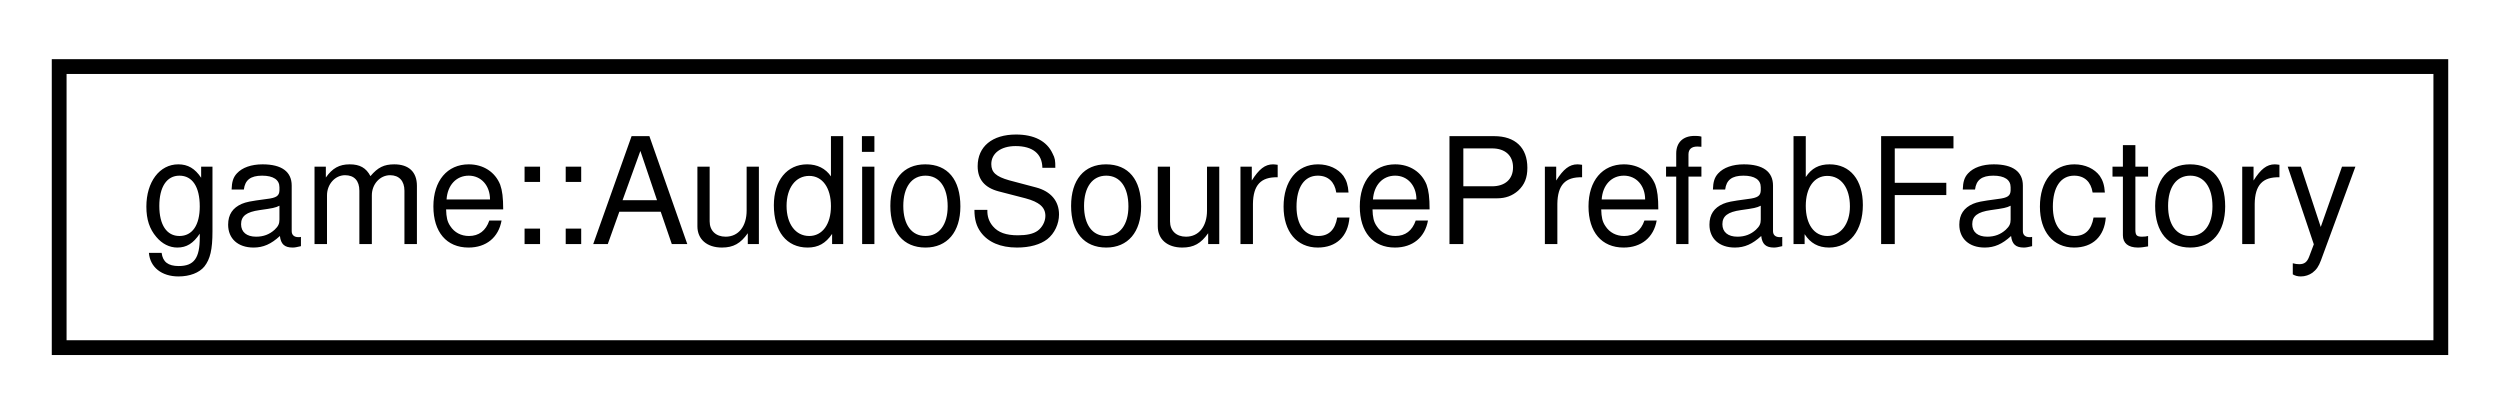
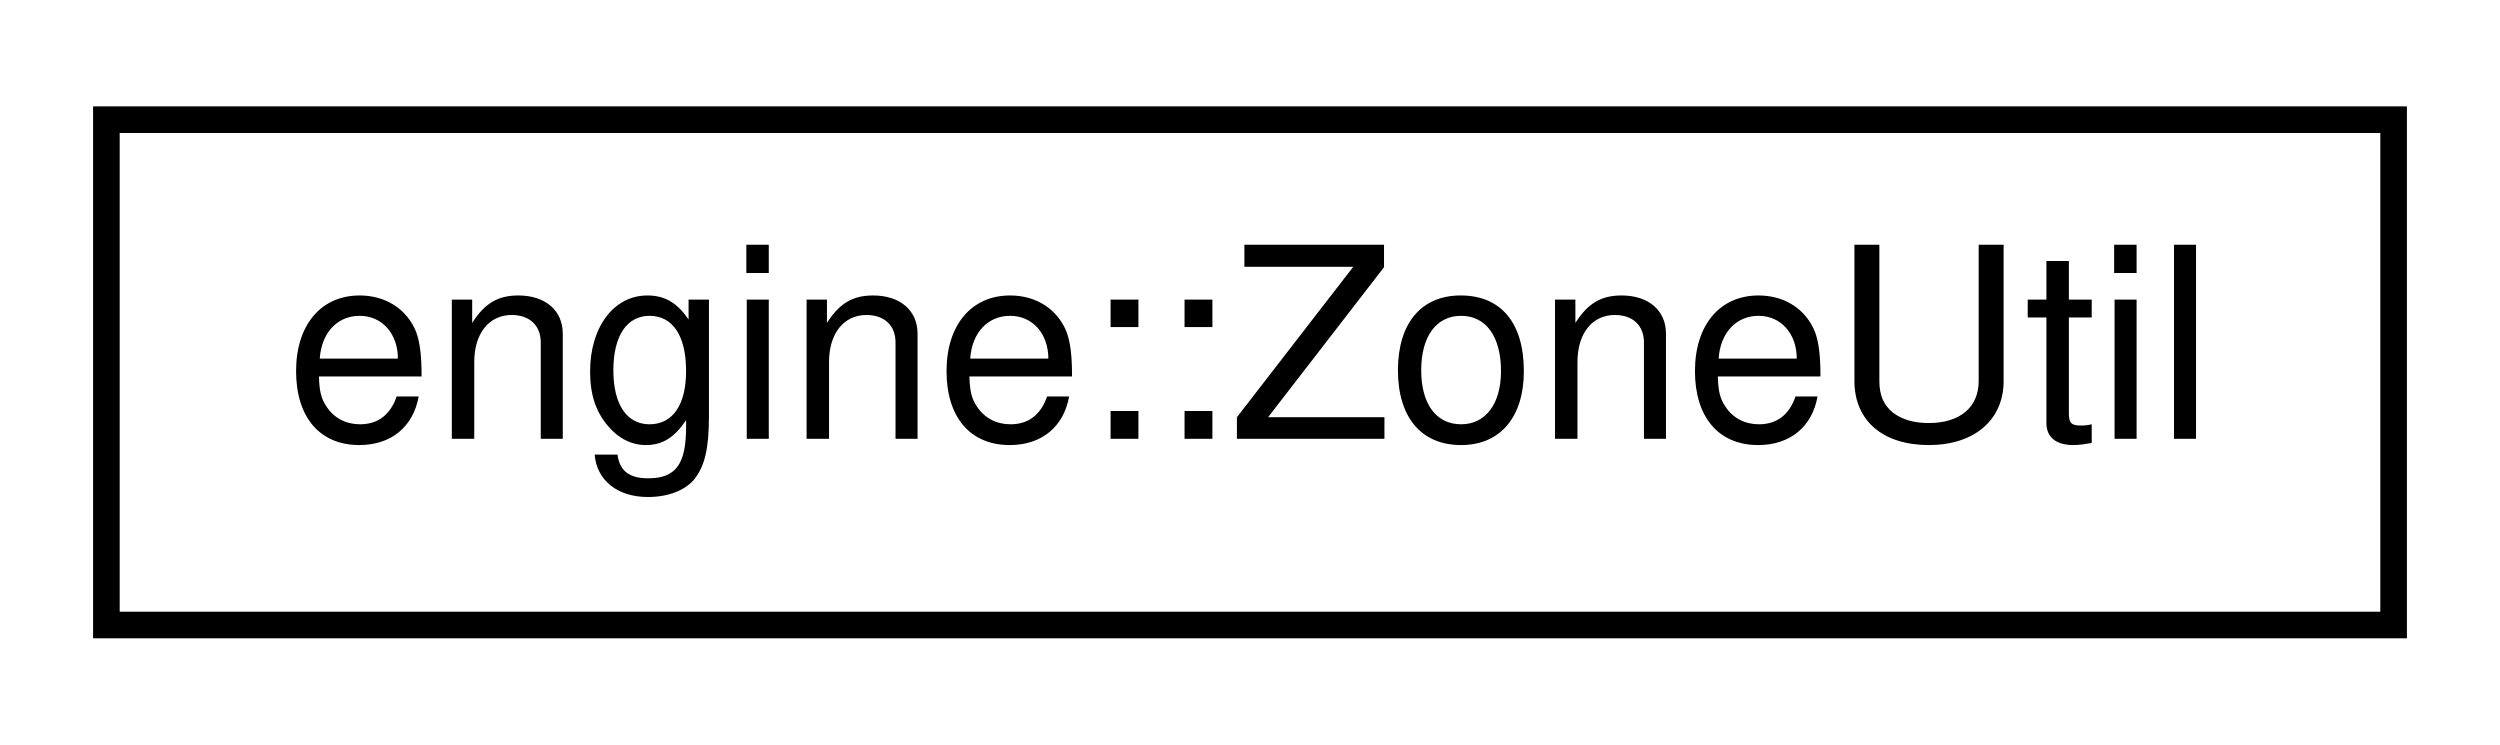
- <svg xmlns="http://www.w3.org/2000/svg" xmlns:xlink="http://www.w3.org/1999/xlink" width="169pt" height="28pt" viewBox="0.00 0.00 169.00 28.00">
+ <svg xmlns="http://www.w3.org/2000/svg" xmlns:xlink="http://www.w3.org/1999/xlink" width="94pt" height="28pt" viewBox="0.00 0.00 94.00 28.00">
  <g id="graph0" class="graph" transform="scale(1 1) rotate(0) translate(4 24)">
    <g id="node1" class="node">
      <g id="a_node1">
-         <a xlink:href="classgame_1_1AudioSourcePrefabFactory.html" target="_top" xlink:title="Factory for audio sources.">
-           <polygon fill="none" stroke="black" points="0,-0.5 0,-19.5 161,-19.5 161,-0.5 0,-0.5" />
-           <text text-anchor="middle" x="80.5" y="-7.5" font-family="Helvetica,sans-Serif" font-size="10.00">game::AudioSourcePrefabFactory</text>
+         <a xlink:href="classengine_1_1ZoneUtil.html" target="_top" xlink:title="A util for calculating whether a point is inside a given zone.">
+           <polygon fill="none" stroke="black" points="0,-0.5 0,-19.5 86,-19.5 86,-0.5 0,-0.5" />
+           <text text-anchor="middle" x="43" y="-7.5" font-family="Helvetica,sans-Serif" font-size="10.00">engine::ZoneUtil</text>
        </a>
      </g>
    </g>
  </g>
</svg>
